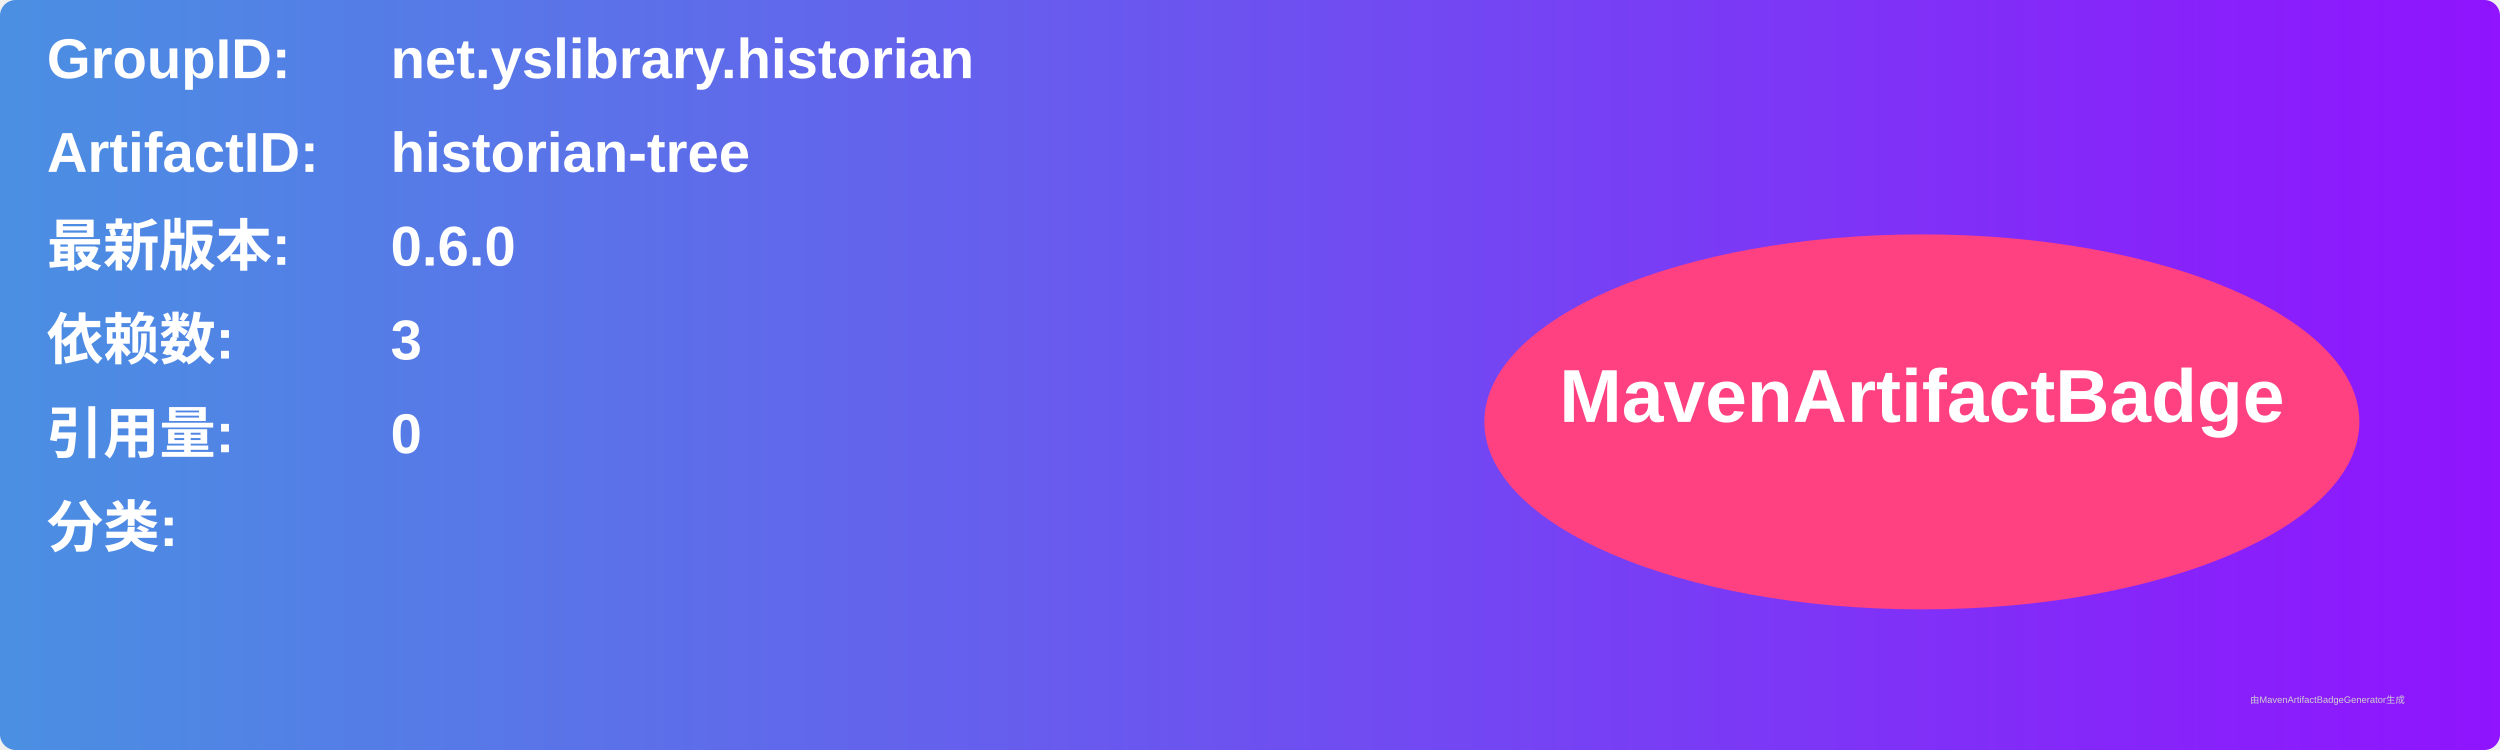
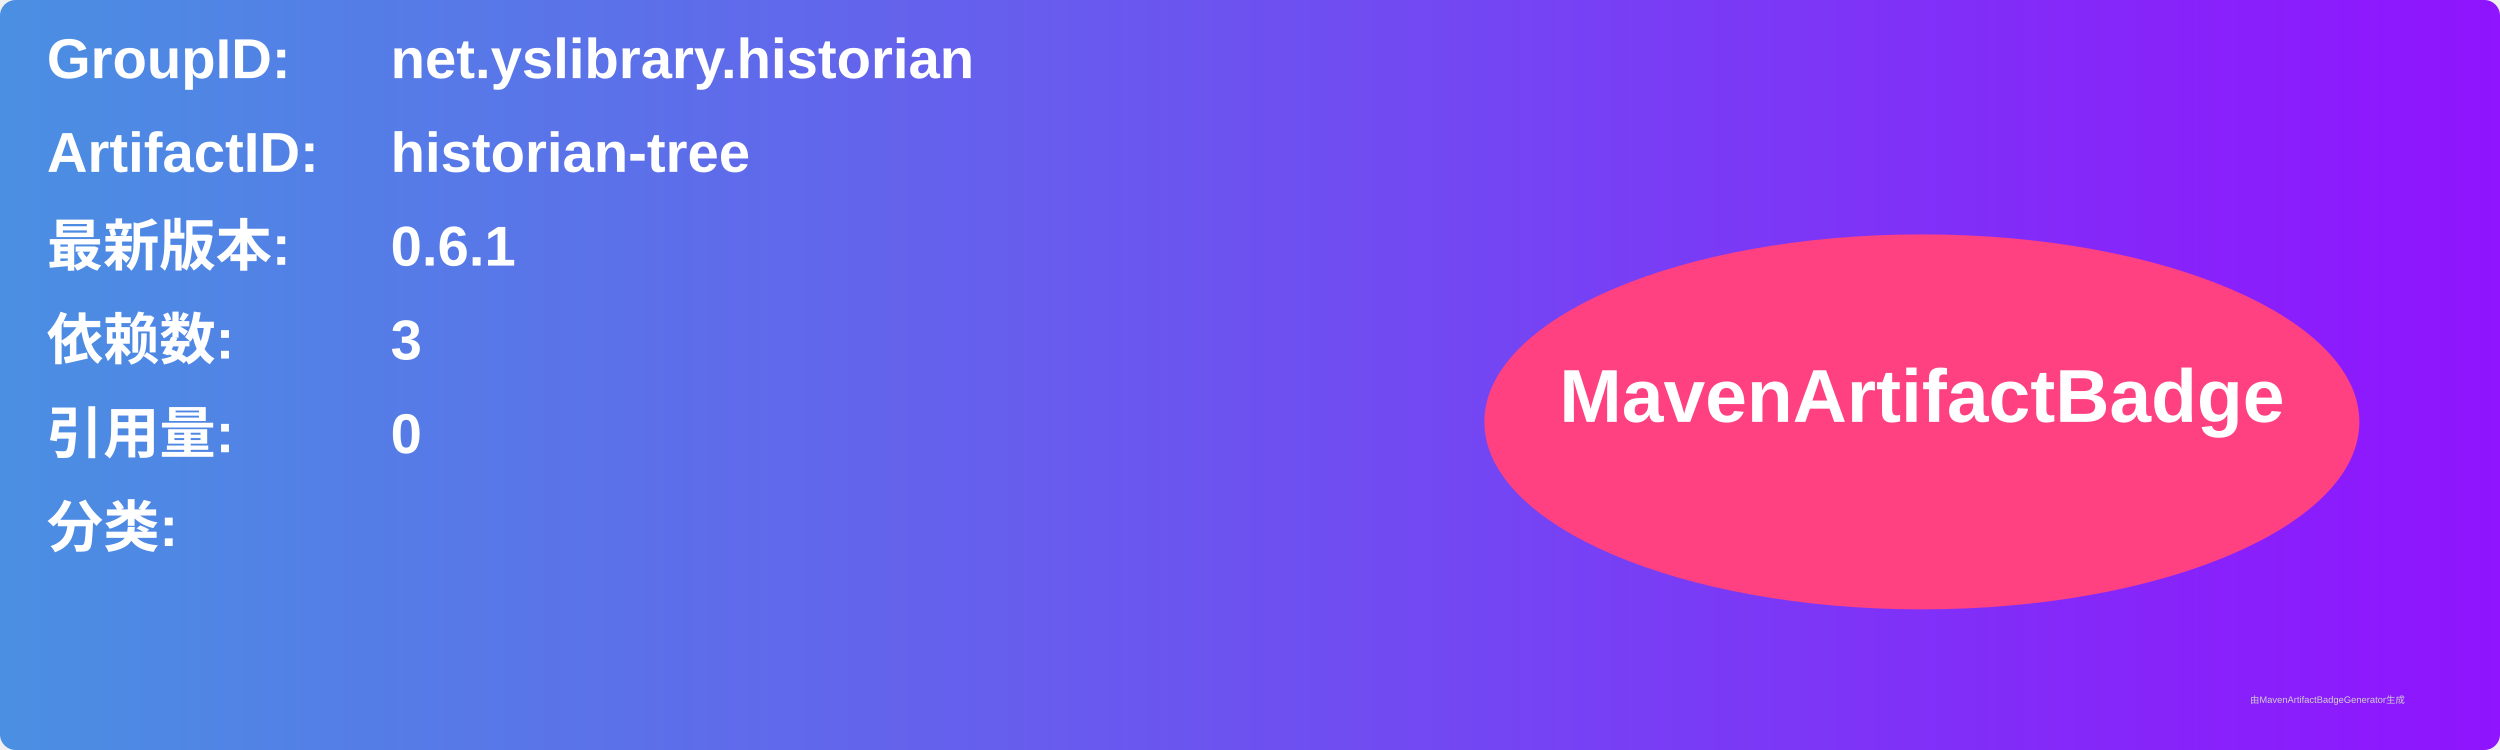
<svg xmlns="http://www.w3.org/2000/svg" width="800" height="240" viewBox="0 0 800 240">
  <linearGradient id="grad" x1="0%" y1="0%" x2="100%" y2="0%">
    <stop offset="0%" stop-color="#4a90e2" />
    <stop offset="100%" stop-color="#9013fe" />
  </linearGradient>
  <rect width="100%" height="100%" rx="5" ry="5" fill="url(#grad)" />
  <g transform="translate(15, 15)">
    <text x="0" y="10" font-family="Arial" font-size="18" fill="white" font-weight="bold" width="260">GroupID:</text>
    <text x="110" y="10" font-family="Arial" font-size="18" fill="white" font-weight="bold" width="460">net.yslibrary.historian</text>
    <text x="0" y="40" font-family="Arial" font-size="18" fill="white" font-weight="bold" width="260">ArtifactID:</text>
    <text x="110" y="40" font-family="Arial" font-size="18" fill="white" font-weight="bold" width="460">historian-tree</text>
    <text x="0" y="70" font-family="Arial" font-size="18" fill="white" font-weight="bold">最新版本:</text>
    <text x="110" y="70" font-family="Arial" font-size="18" fill="white" font-weight="bold">
-       <tspan font-weight="bold">0.6.0</tspan>
+       <tspan font-weight="bold">0.6.1</tspan>
    </text>
    <text x="0" y="100" font-family="Arial" font-size="18" fill="white" font-weight="bold">依赖数: </text>
    <text x="110" y="100" font-family="Arial" font-size="18" fill="white">
      <tspan font-weight="bold">3</tspan>
    </text>
    <text x="0" y="130" font-family="Arial" font-size="18" fill="white" font-weight="bold">引用量: </text>
    <text x="110" y="130" font-family="Arial" font-size="18" fill="white">
      <tspan font-weight="bold">0</tspan>
    </text>
    <text x="0" y="160" font-family="Arial" font-size="18" fill="white" font-weight="bold">分类:</text>
    <text x="10" y="190" font-family="Arial" font-size="10" fill="white">
      <tspan font-weight="bold" />
    </text>
    <ellipse cx="600" cy="120" rx="140" ry="60" fill="#ff4081" />
    <text x="600" y="120" text-anchor="middle" font-family="Arial" font-size="24" fill="white" font-weight="bold">MavenArtifactBadge</text>
  </g>
  <text x="720" y="225" font-family="Arial" font-size="3" fill="#d0d0d0">由MavenArtifactBadgeGenerator生成</text>
</svg>
